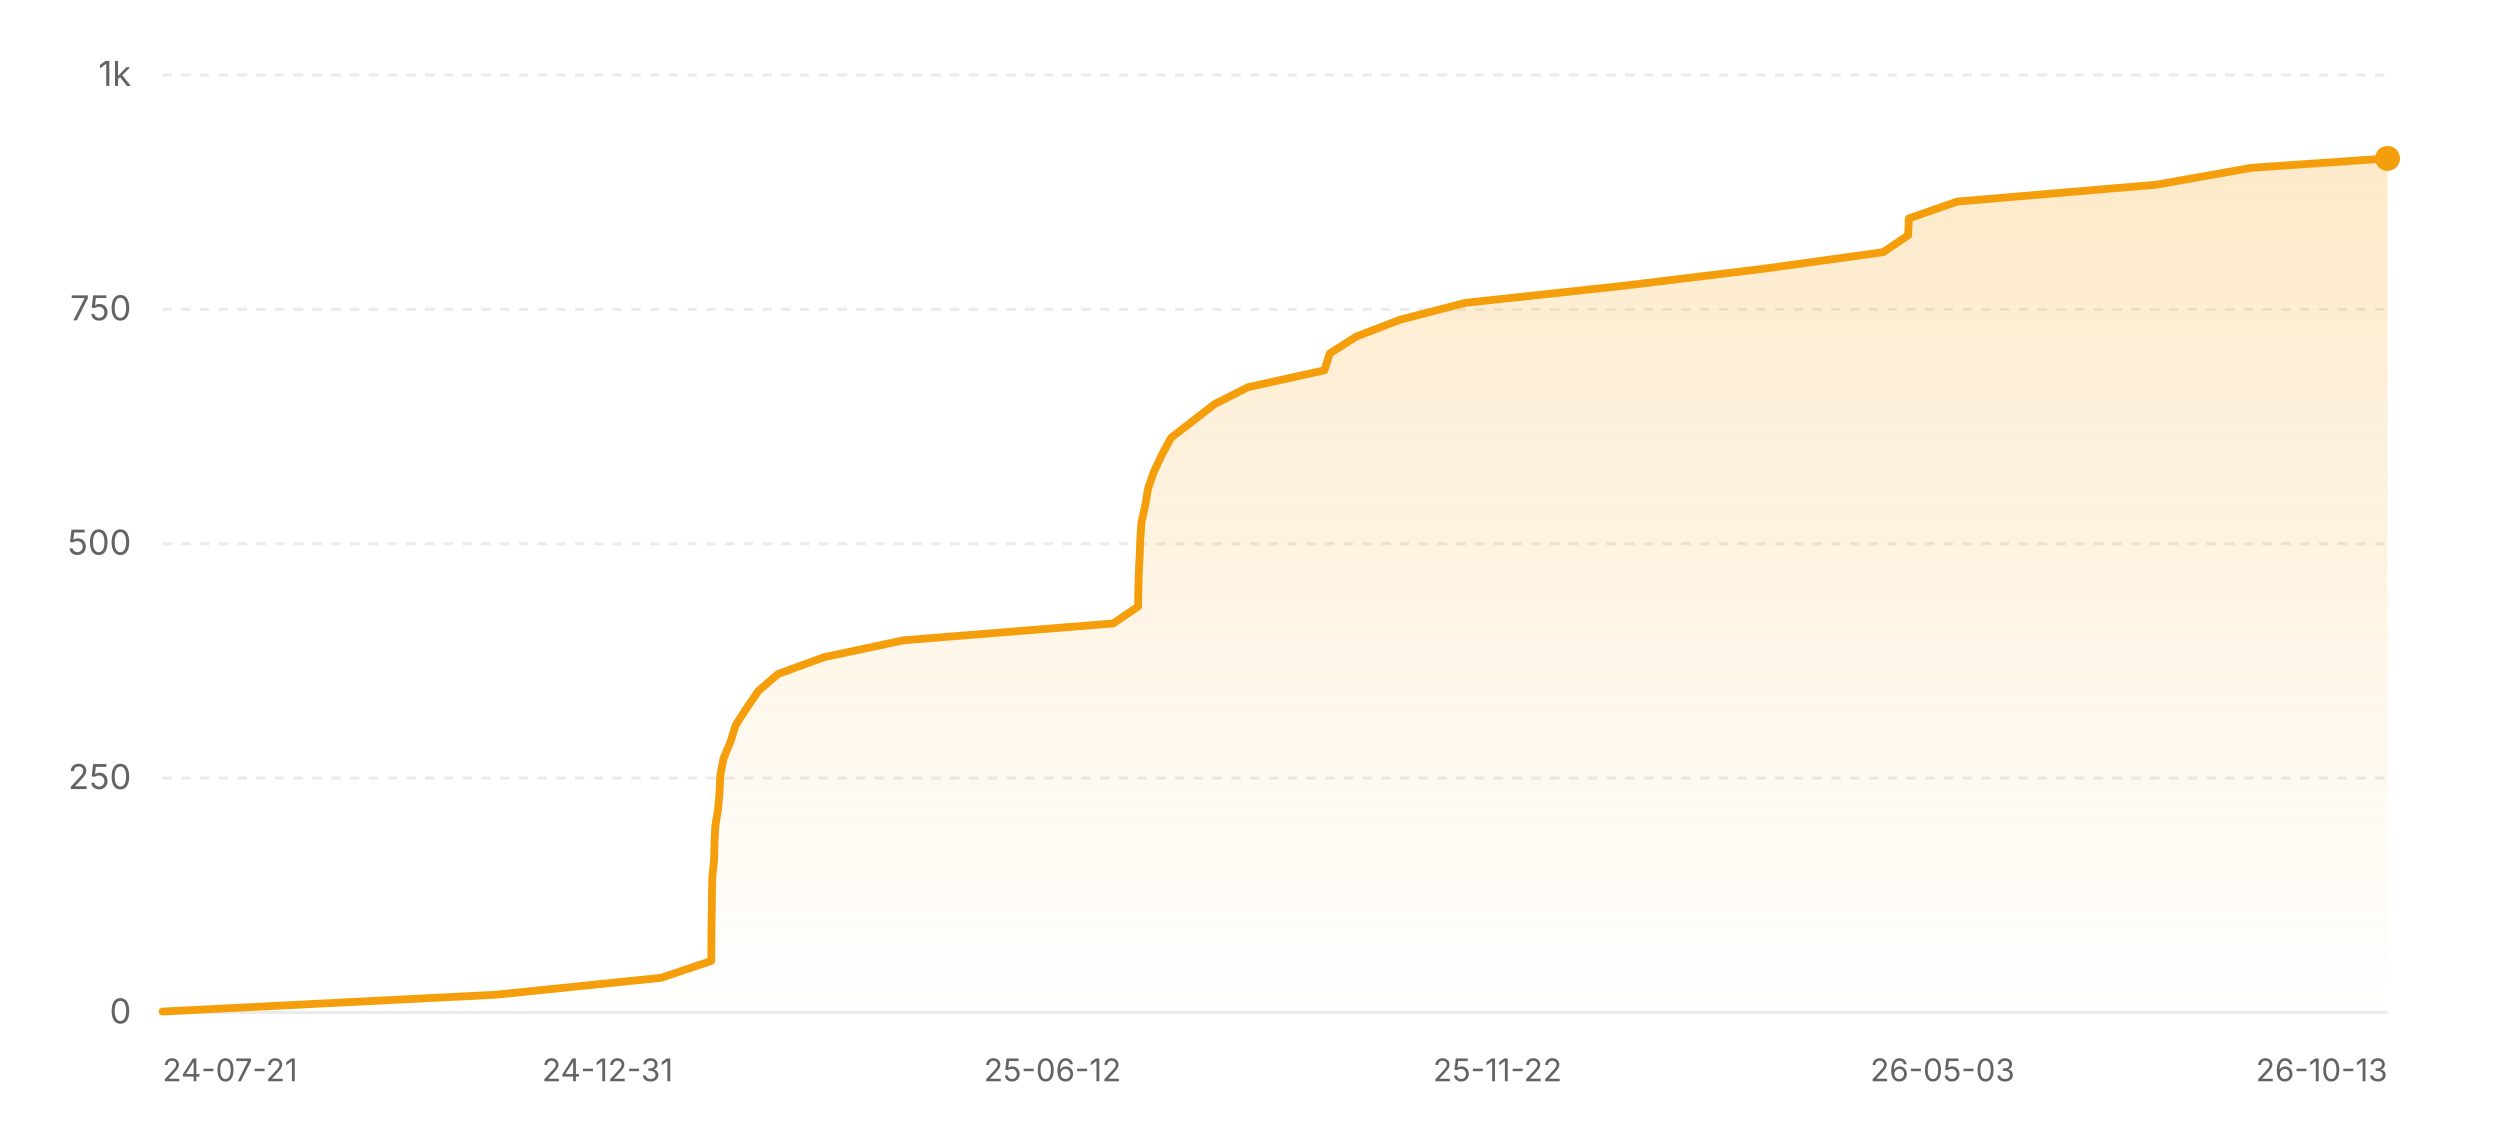
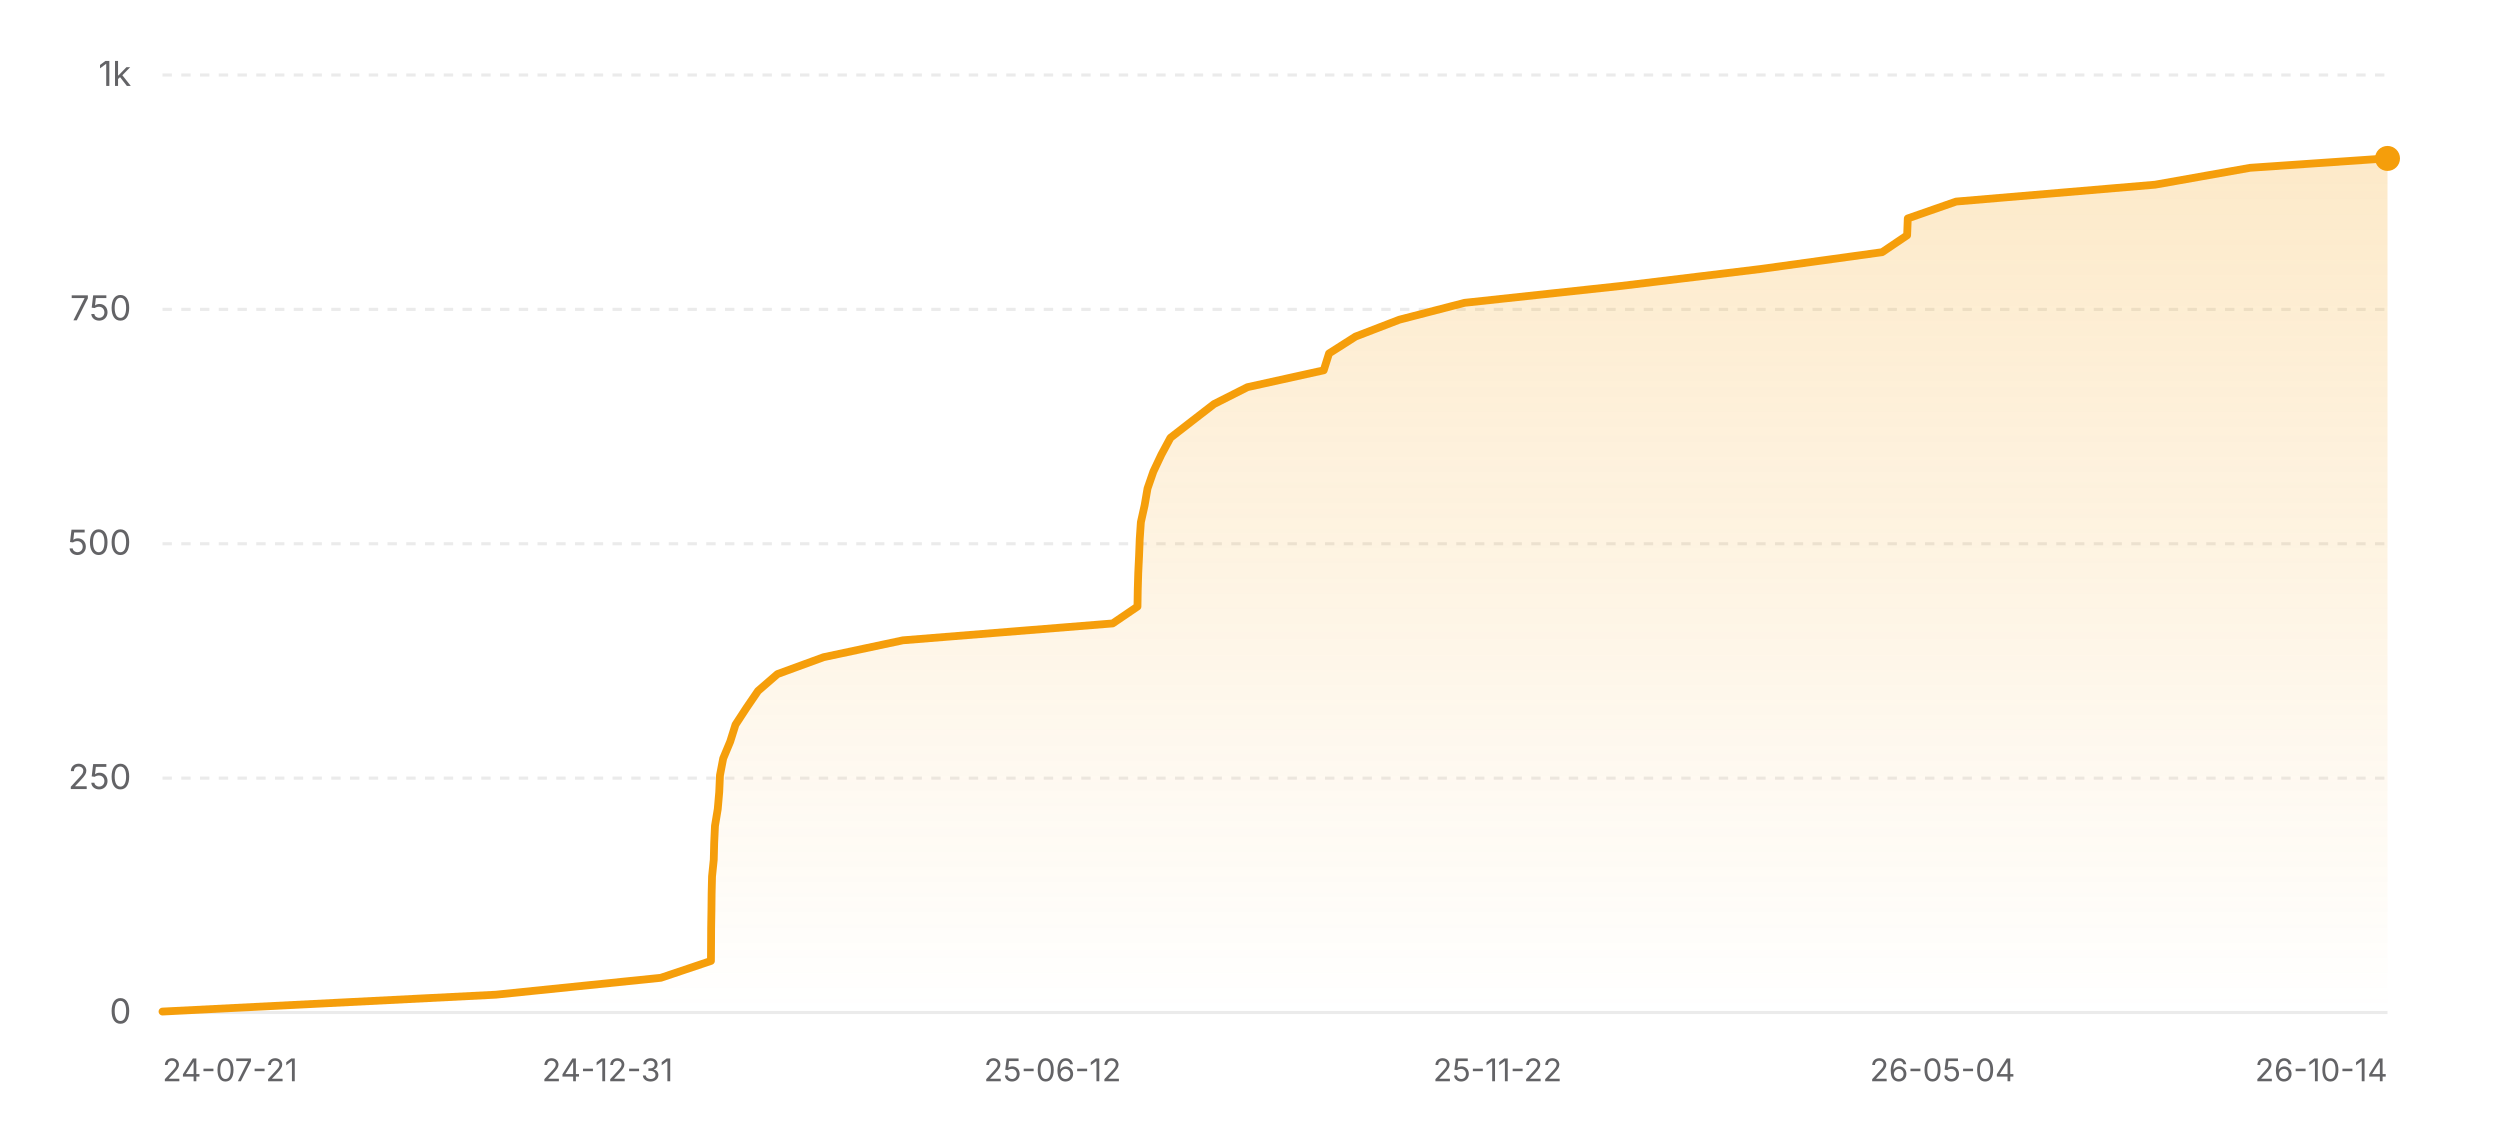
<svg xmlns="http://www.w3.org/2000/svg" width="800" height="360" viewBox="0 0 800 360" role="img" aria-label="Star history of nicejade/wealth-tracker">
  <defs>
    <linearGradient id="area-light" x1="0" y1="0" x2="0" y2="1">
      <stop offset="0%" stop-color="#f59e0b" stop-opacity="0.22" />
      <stop offset="100%" stop-color="#f59e0b" stop-opacity="0" />
    </linearGradient>
  </defs>
  <line x1="52" y1="324" x2="764" y2="324" stroke="rgba(0,0,0,0.08)" stroke-width="1" />
  <text x="42" y="327.5" text-anchor="end" font-size="11" fill="#636366" font-family="ui-sans-serif, system-ui, -apple-system, BlinkMacSystemFont, 'Segoe UI', sans-serif">0</text>
  <line x1="52" y1="249" x2="764" y2="249" stroke="rgba(0,0,0,0.08)" stroke-width="1" stroke-dasharray="3 3" />
  <text x="42" y="252.5" text-anchor="end" font-size="11" fill="#636366" font-family="ui-sans-serif, system-ui, -apple-system, BlinkMacSystemFont, 'Segoe UI', sans-serif">250</text>
  <line x1="52" y1="174" x2="764" y2="174" stroke="rgba(0,0,0,0.08)" stroke-width="1" stroke-dasharray="3 3" />
  <text x="42" y="177.5" text-anchor="end" font-size="11" fill="#636366" font-family="ui-sans-serif, system-ui, -apple-system, BlinkMacSystemFont, 'Segoe UI', sans-serif">500</text>
  <line x1="52" y1="99" x2="764" y2="99" stroke="rgba(0,0,0,0.08)" stroke-width="1" stroke-dasharray="3 3" />
  <text x="42" y="102.5" text-anchor="end" font-size="11" fill="#636366" font-family="ui-sans-serif, system-ui, -apple-system, BlinkMacSystemFont, 'Segoe UI', sans-serif">750</text>
  <line x1="52" y1="24" x2="764" y2="24" stroke="rgba(0,0,0,0.08)" stroke-width="1" stroke-dasharray="3 3" />
  <text x="42" y="27.5" text-anchor="end" font-size="11" fill="#636366" font-family="ui-sans-serif, system-ui, -apple-system, BlinkMacSystemFont, 'Segoe UI', sans-serif">1k</text>
-   <polygon fill="url(#area-light)" points="52,324 52,323.7 158.74,318.3 211.54,312.9 227.61,307.5 227.64,302.1 227.68,296.7 227.77,291.3 227.83,285.9 227.95,280.5 228.51,275.1 228.64,269.7 228.9,264.3 229.79,258.9 230.25,253.5 230.5,248.1 231.53,242.7 233.78,237.3 235.47,231.9 238.99,226.5 242.69,221.1 248.92,215.7 263.67,210.3 289.07,204.9 356.23,199.5 364.18,194.1 364.27,188.7 364.42,183.3 364.68,177.9 364.9,172.5 365.27,167.1 366.47,161.7 367.39,156.3 369.27,150.9 371.82,145.5 374.73,140.1 381.69,134.7 388.68,129.3 399.38,123.9 423.81,118.5 425.51,113.1 434,107.7 448.04,102.3 468.93,96.9 519.03,91.5 563.56,86.1 602.62,80.7 610.61,75.3 610.83,69.9 626.3,64.5 690.02,59.1 720.41,53.7 764,50.7 764,50.7 764,324" />
-   <polyline fill="none" stroke="#f59e0b" stroke-width="2.5" stroke-linecap="round" stroke-linejoin="round" points="52,323.7 158.74,318.3 211.54,312.9 227.61,307.5 227.64,302.1 227.68,296.7 227.77,291.3 227.83,285.9 227.95,280.5 228.51,275.1 228.64,269.7 228.9,264.3 229.79,258.9 230.25,253.5 230.5,248.1 231.53,242.7 233.78,237.3 235.47,231.9 238.99,226.5 242.69,221.1 248.92,215.7 263.67,210.3 289.07,204.9 356.23,199.5 364.18,194.1 364.27,188.7 364.42,183.3 364.68,177.9 364.9,172.5 365.27,167.1 366.47,161.7 367.39,156.3 369.27,150.9 371.82,145.5 374.73,140.1 381.69,134.7 388.68,129.3 399.38,123.9 423.81,118.5 425.51,113.1 434,107.7 448.04,102.3 468.93,96.9 519.03,91.5 563.56,86.1 602.62,80.7 610.61,75.3 610.83,69.9 626.3,64.5 690.02,59.1 720.41,53.7 764,50.7 764,50.7" />
+   <polygon fill="url(#area-light)" points="52,324 52,323.7 158.68,318.3 211.45,312.9 227.5,307.5 227.54,302.1 227.57,296.7 227.66,291.3 227.72,285.9 227.85,280.5 228.4,275.1 228.54,269.7 228.79,264.3 229.68,258.9 230.15,253.5 230.39,248.1 231.42,242.7 233.67,237.3 235.36,231.9 238.88,226.5 242.57,221.1 248.8,215.7 263.55,210.3 288.93,204.9 356.05,199.5 363.99,194.1 364.08,188.7 364.24,183.3 364.5,177.9 364.71,172.5 365.08,167.1 366.28,161.7 367.21,156.3 369.08,150.9 371.63,145.5 374.54,140.1 381.49,134.7 388.48,129.3 399.17,123.9 423.59,118.5 425.29,113.1 433.77,107.7 447.8,102.3 468.67,96.9 518.74,91.5 563.25,86.1 602.28,80.7 610.28,75.3 610.49,69.9 625.96,64.5 689.63,59.1 720.01,53.7 763.57,50.7 764,50.7 764,324" />
+   <polyline fill="none" stroke="#f59e0b" stroke-width="2.5" stroke-linecap="round" stroke-linejoin="round" points="52,323.7 158.68,318.3 211.45,312.9 227.5,307.5 227.54,302.1 227.57,296.7 227.66,291.3 227.72,285.9 227.85,280.5 228.4,275.1 228.54,269.7 228.79,264.3 229.68,258.9 230.15,253.5 230.39,248.1 231.42,242.7 233.67,237.3 235.36,231.9 238.88,226.5 242.57,221.1 248.8,215.7 263.55,210.3 288.93,204.9 356.05,199.5 363.99,194.1 364.08,188.7 364.24,183.3 364.5,177.9 364.71,172.5 365.08,167.1 366.28,161.7 367.21,156.3 369.08,150.9 371.63,145.5 374.54,140.1 381.49,134.7 388.48,129.3 399.17,123.9 423.59,118.5 425.29,113.1 433.77,107.7 447.8,102.3 468.67,96.9 518.74,91.5 563.25,86.1 602.28,80.7 610.28,75.3 610.49,69.9 625.96,64.5 689.63,59.1 720.01,53.7 763.57,50.7 764,50.7" />
  <circle cx="764" cy="50.7" r="4" fill="#f59e0b" />
  <text x="52" y="346" text-anchor="start" font-size="10" fill="#636366" font-family="ui-sans-serif, system-ui, -apple-system, BlinkMacSystemFont, 'Segoe UI', sans-serif">24-07-21</text>
  <text x="194.4" y="346" text-anchor="middle" font-size="10" fill="#636366" font-family="ui-sans-serif, system-ui, -apple-system, BlinkMacSystemFont, 'Segoe UI', sans-serif">24-12-31</text>
  <text x="336.8" y="346" text-anchor="middle" font-size="10" fill="#636366" font-family="ui-sans-serif, system-ui, -apple-system, BlinkMacSystemFont, 'Segoe UI', sans-serif">25-06-12</text>
  <text x="479.2" y="346" text-anchor="middle" font-size="10" fill="#636366" font-family="ui-sans-serif, system-ui, -apple-system, BlinkMacSystemFont, 'Segoe UI', sans-serif">25-11-22</text>
-   <text x="621.6" y="346" text-anchor="middle" font-size="10" fill="#636366" font-family="ui-sans-serif, system-ui, -apple-system, BlinkMacSystemFont, 'Segoe UI', sans-serif">26-05-03</text>
-   <text x="764" y="346" text-anchor="end" font-size="10" fill="#636366" font-family="ui-sans-serif, system-ui, -apple-system, BlinkMacSystemFont, 'Segoe UI', sans-serif">26-10-13</text>
+   <text x="621.6" y="346" text-anchor="middle" font-size="10" fill="#636366" font-family="ui-sans-serif, system-ui, -apple-system, BlinkMacSystemFont, 'Segoe UI', sans-serif">26-05-04</text>
+   <text x="764" y="346" text-anchor="end" font-size="10" fill="#636366" font-family="ui-sans-serif, system-ui, -apple-system, BlinkMacSystemFont, 'Segoe UI', sans-serif">26-10-14</text>
</svg>
